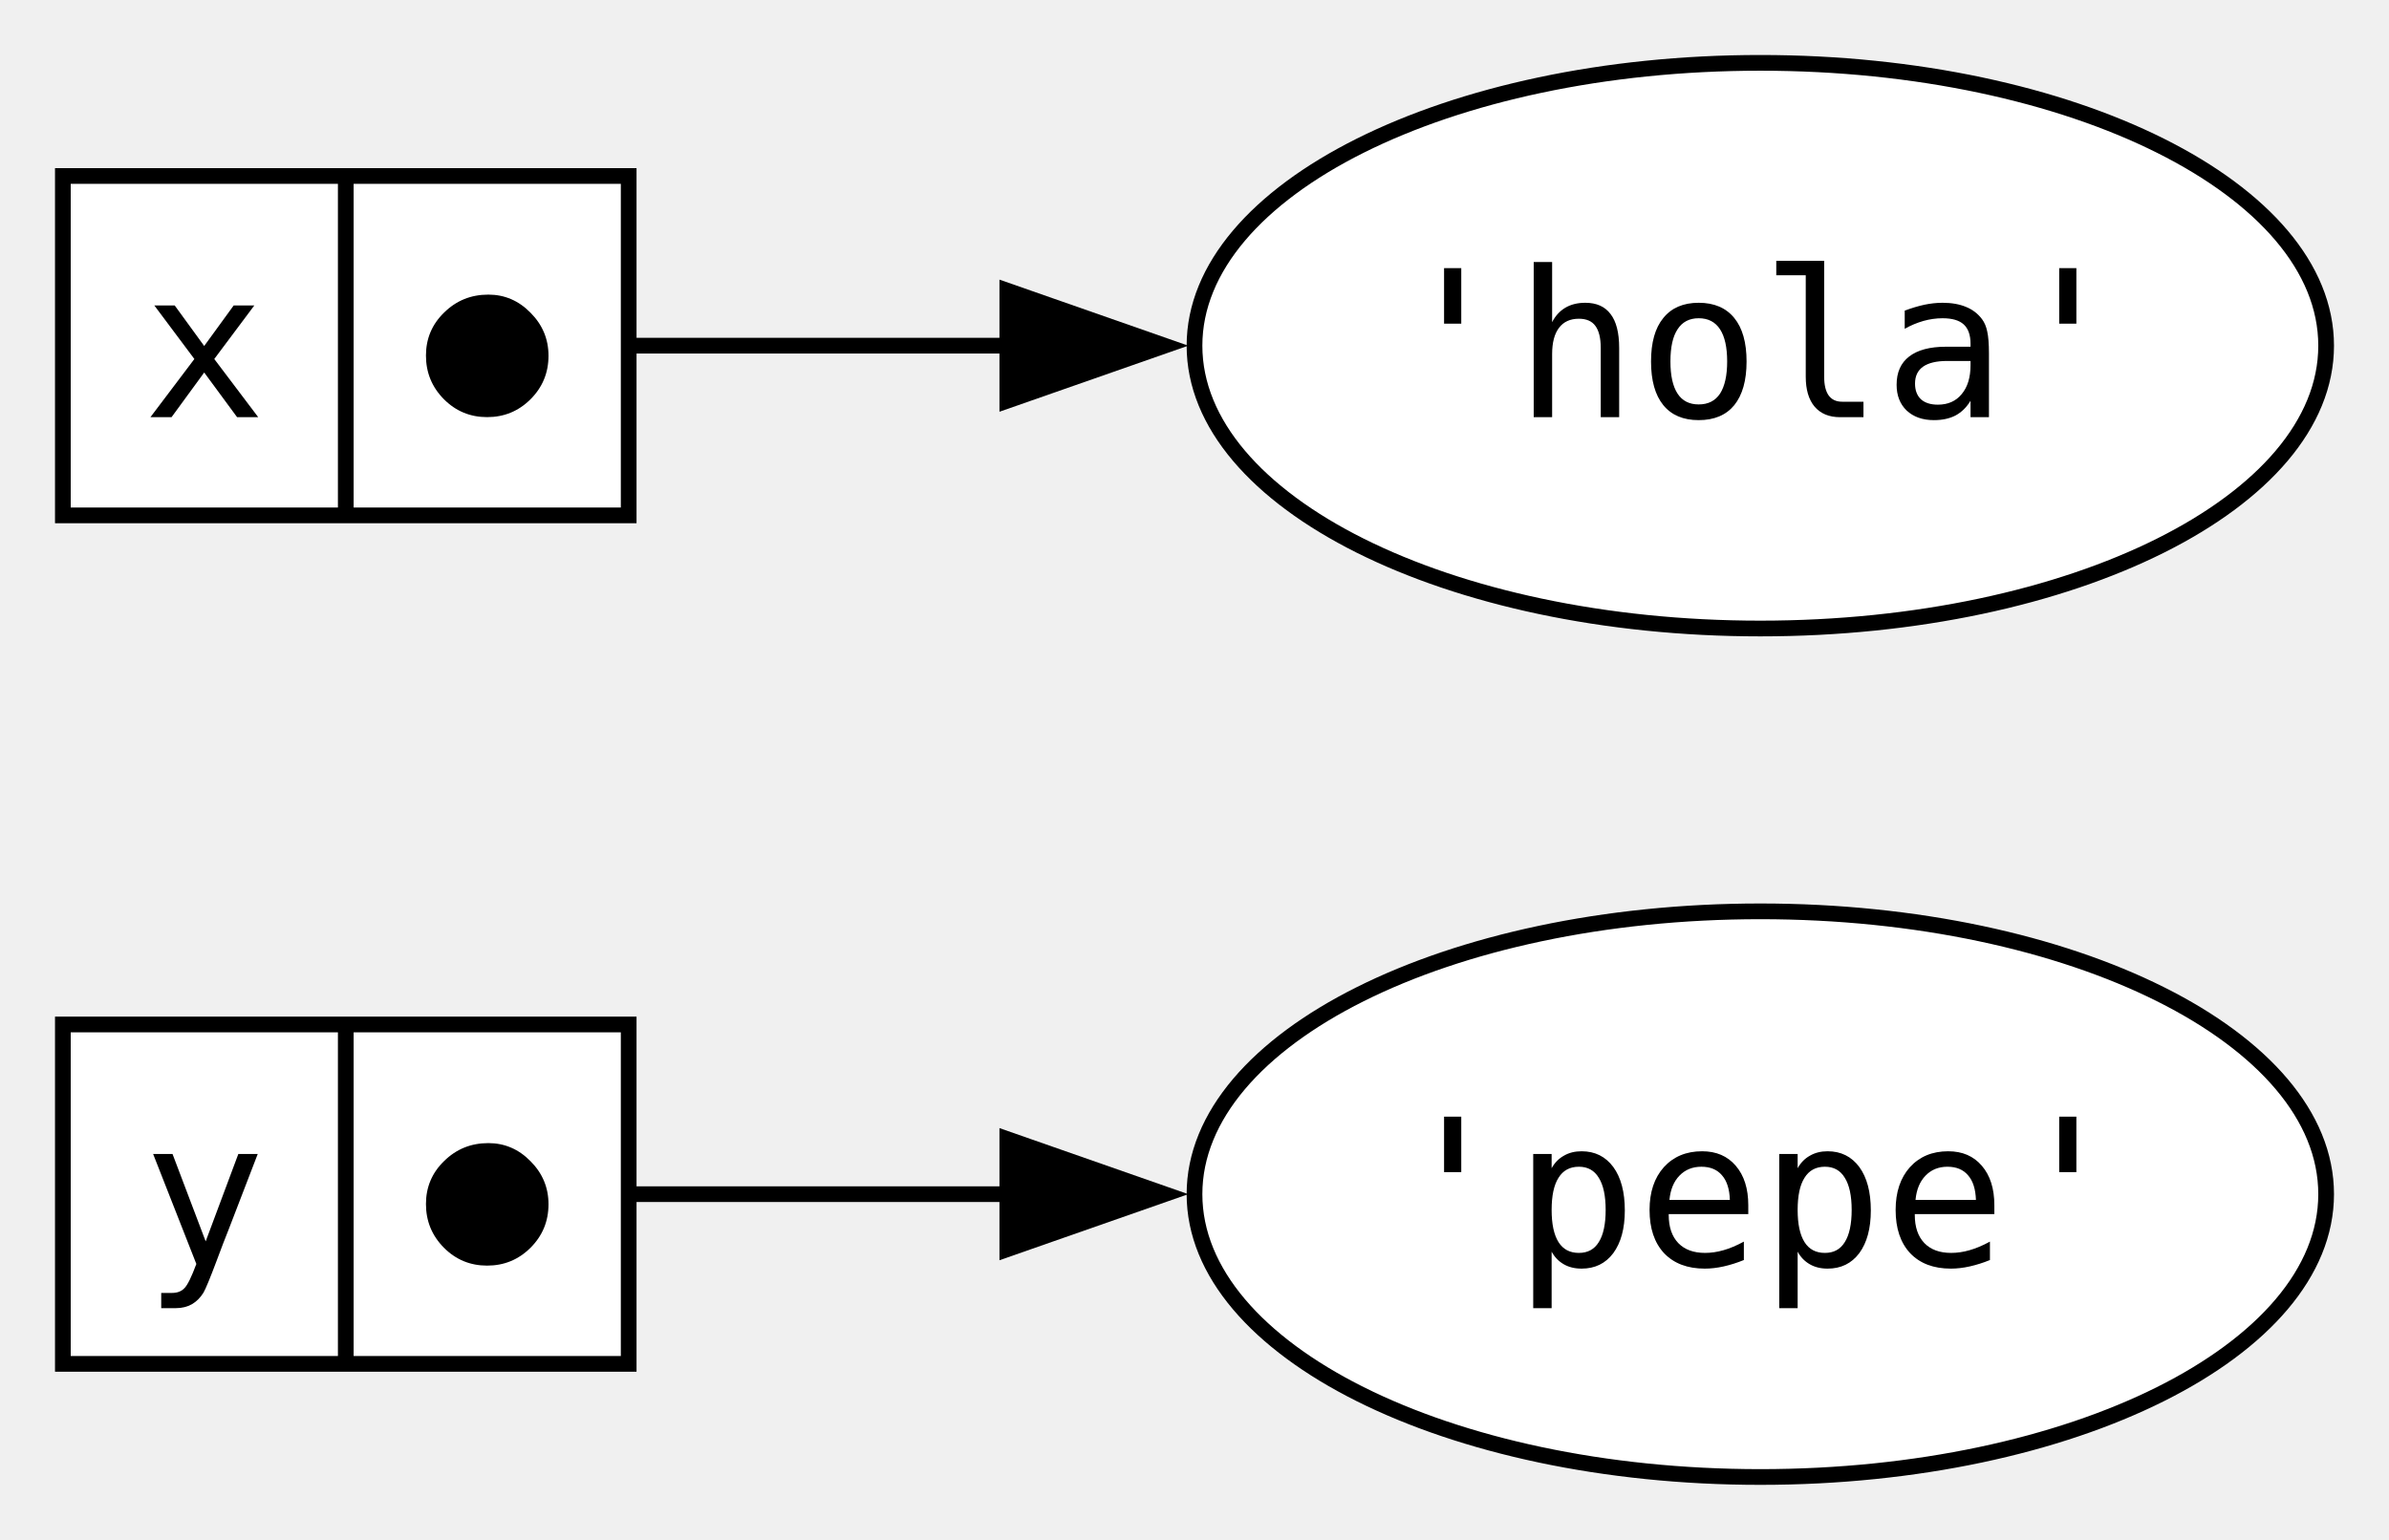
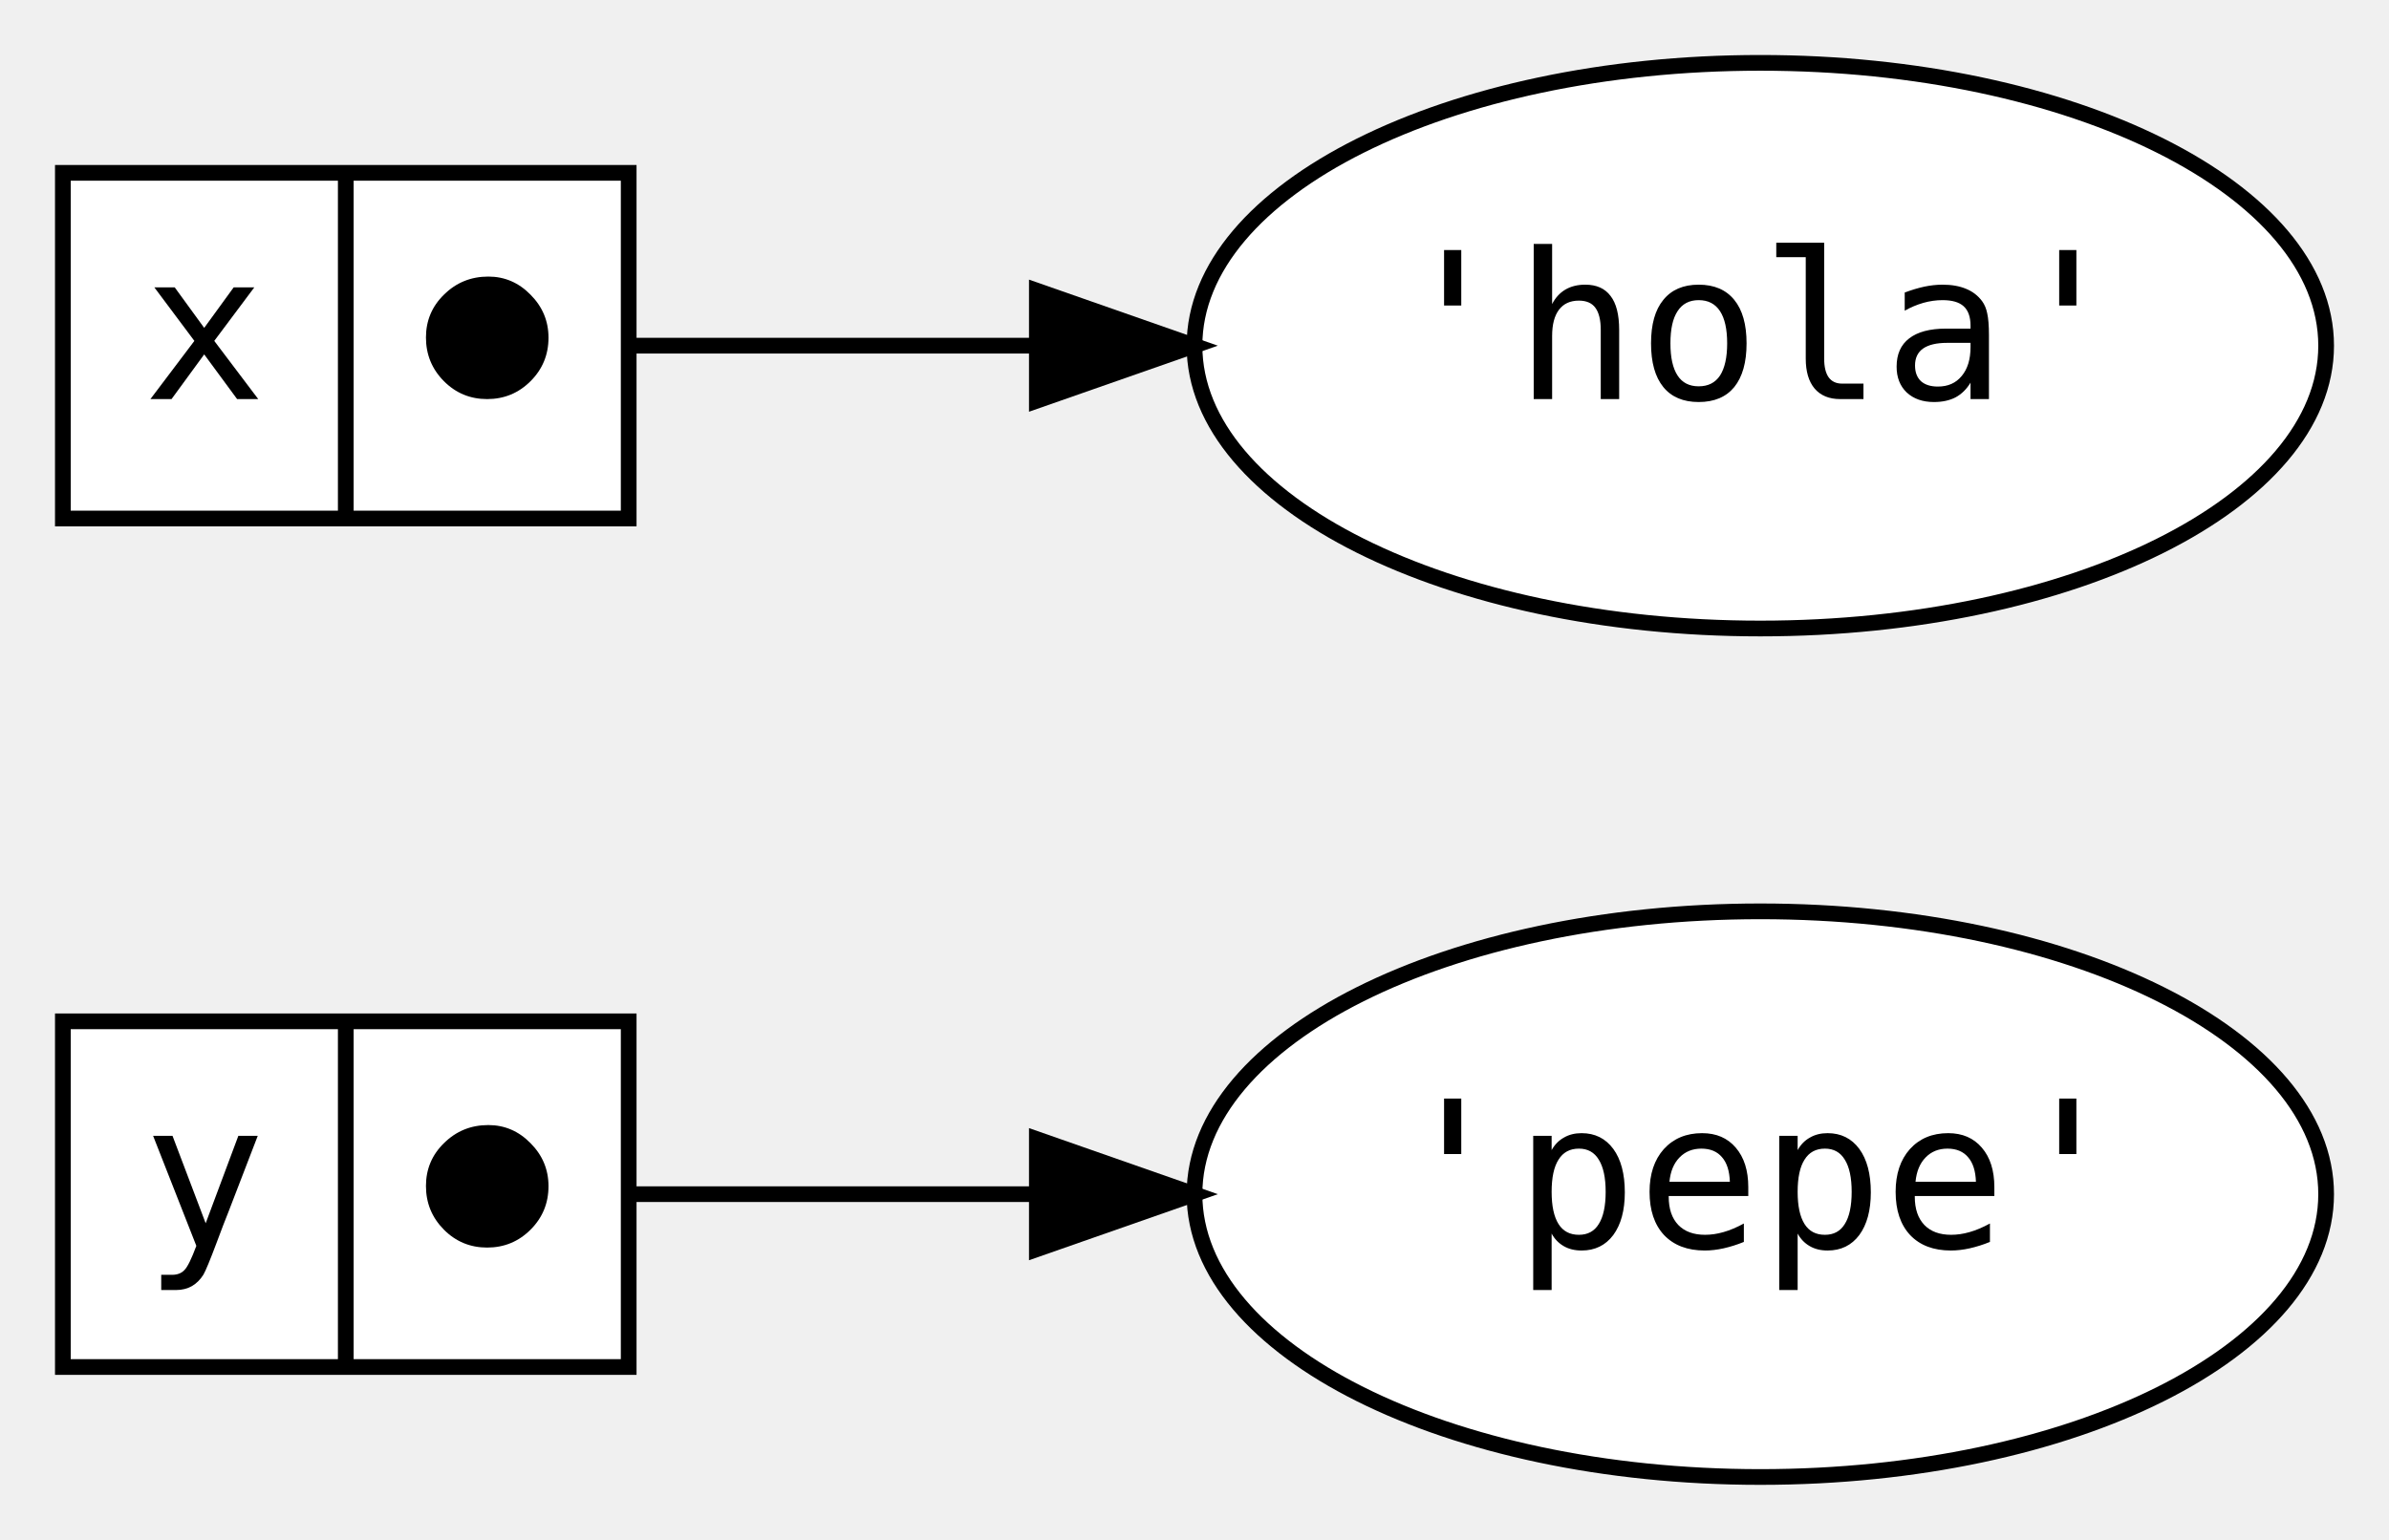
<svg xmlns="http://www.w3.org/2000/svg" width="152pt" height="98pt" viewBox="0.00 0.00 152.00 98.00">
  <g id="graph0" class="graph" transform="scale(1 1) rotate(0) translate(4 94)">
    <g id="node1" class="node">
-       <polygon fill="white" stroke="black" points="0,-7.2 0,-28.8 36,-28.8 36,-7.2 0,-7.2" />
-       <text xml:space="preserve" text-anchor="middle" x="9" y="-13.45" font-family="monospace" font-size="13.00">y</text>
-       <polyline fill="none" stroke="black" points="18,-7.2 18,-28.8" />
-       <text xml:space="preserve" text-anchor="middle" x="27" y="-13.45" font-family="monospace" font-size="13.00">⬤</text>
+       <polygon fill="white" stroke="black" points="0,-7 0,-29 36,-29 36,-7 0,-7" />
+       <text text-anchor="middle" x="9" y="-14.6" font-family="monospace" font-size="13.00">y</text>
+       <polyline fill="none" stroke="black" points="18,-7 18,-29 " />
+       <text text-anchor="middle" x="27" y="-14.6" font-family="monospace" font-size="13.00">⬤</text>
    </g>
    <g id="node4" class="node">
      <ellipse fill="white" stroke="black" cx="108" cy="-18" rx="36" ry="18" />
-       <text xml:space="preserve" text-anchor="middle" x="108" y="-13.45" font-family="monospace" font-size="13.00">'pepe'</text>
+       <text text-anchor="middle" x="108" y="-14.6" font-family="monospace" font-size="13.00">'pepe'</text>
    </g>
    <g id="edge2" class="edge">
-       <path fill="none" stroke="black" d="M36,-18C43.88,-18 52.24,-18 60.36,-18" />
-       <polygon fill="black" stroke="black" points="60.09,-21.5 70.09,-18 60.09,-14.5 60.09,-21.5" />
+       <path fill="none" stroke="black" d="M36,-18C44.33,-18 53.2,-18 61.75,-18" />
+       <polygon fill="black" stroke="black" points="61.97,-21.5 71.97,-18 61.97,-14.5 61.97,-21.5" />
    </g>
    <g id="node2" class="node">
-       <polygon fill="white" stroke="black" points="0,-61.2 0,-82.8 36,-82.8 36,-61.2 0,-61.2" />
-       <text xml:space="preserve" text-anchor="middle" x="9" y="-67.45" font-family="monospace" font-size="13.00">x</text>
-       <polyline fill="none" stroke="black" points="18,-61.2 18,-82.8" />
-       <text xml:space="preserve" text-anchor="middle" x="27" y="-67.45" font-family="monospace" font-size="13.00">⬤</text>
+       <polygon fill="white" stroke="black" points="0,-61 0,-83 36,-83 36,-61 0,-61" />
+       <text text-anchor="middle" x="9" y="-68.6" font-family="monospace" font-size="13.00">x</text>
+       <polyline fill="none" stroke="black" points="18,-61 18,-83 " />
+       <text text-anchor="middle" x="27" y="-68.6" font-family="monospace" font-size="13.00">⬤</text>
    </g>
    <g id="node3" class="node">
      <ellipse fill="white" stroke="black" cx="108" cy="-72" rx="36" ry="18" />
-       <text xml:space="preserve" text-anchor="middle" x="108" y="-67.45" font-family="monospace" font-size="13.00">'hola'</text>
+       <text text-anchor="middle" x="108" y="-68.6" font-family="monospace" font-size="13.00">'hola'</text>
    </g>
    <g id="edge1" class="edge">
-       <path fill="none" stroke="black" d="M36,-72C43.88,-72 52.24,-72 60.36,-72" />
-       <polygon fill="black" stroke="black" points="60.09,-75.5 70.09,-72 60.09,-68.5 60.09,-75.5" />
+       <path fill="none" stroke="black" d="M36,-72C44.33,-72 53.2,-72 61.75,-72" />
+       <polygon fill="black" stroke="black" points="61.97,-75.5 71.97,-72 61.97,-68.5 61.97,-75.5" />
    </g>
  </g>
</svg>
